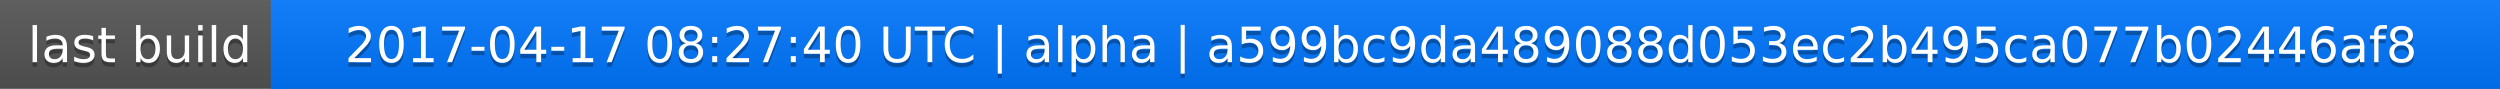
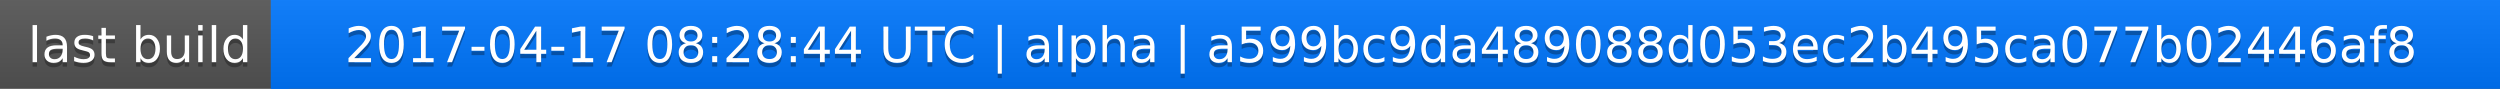
<svg xmlns="http://www.w3.org/2000/svg" width="563" height="20">
  <linearGradient id="a" x2="0" y2="100%">
    <stop offset="0" stop-color="#bbb" stop-opacity=".1" />
    <stop offset="1" stop-opacity=".1" />
  </linearGradient>
  <rect rx="0" width="563" height="20" fill="#555" />
  <rect rx="0" x="61" width="502" height="20" fill="#07f" />
  <path fill="#07f" d="M61 0h4v20h-4z" />
  <rect rx="0" width="563" height="20" fill="url(#a)" />
  <g fill="#fff" text-anchor="middle" font-family="DejaVu Sans,Verdana,Geneva,sans-serif" font-size="11">
    <text x="31.5" y="15" fill="#010101" fill-opacity=".3">last build</text>
    <text x="31.5" y="14">last build</text>
-     <text x="311" y="15" fill="#010101" fill-opacity=".3">2017-04-17 08:27:40 UTC | alpha | a599bc9da489088d053ec2b495ca077b02446af8</text>
-     <text x="311" y="14">2017-04-17 08:27:40 UTC | alpha | a599bc9da489088d053ec2b495ca077b02446af8</text>
+     <text x="311" y="15" fill="#010101" fill-opacity=".3">2017-04-17 08:28:44 UTC | alpha | a599bc9da489088d053ec2b495ca077b02446af8</text>
+     <text x="311" y="14">2017-04-17 08:28:44 UTC | alpha | a599bc9da489088d053ec2b495ca077b02446af8</text>
  </g>
</svg>
